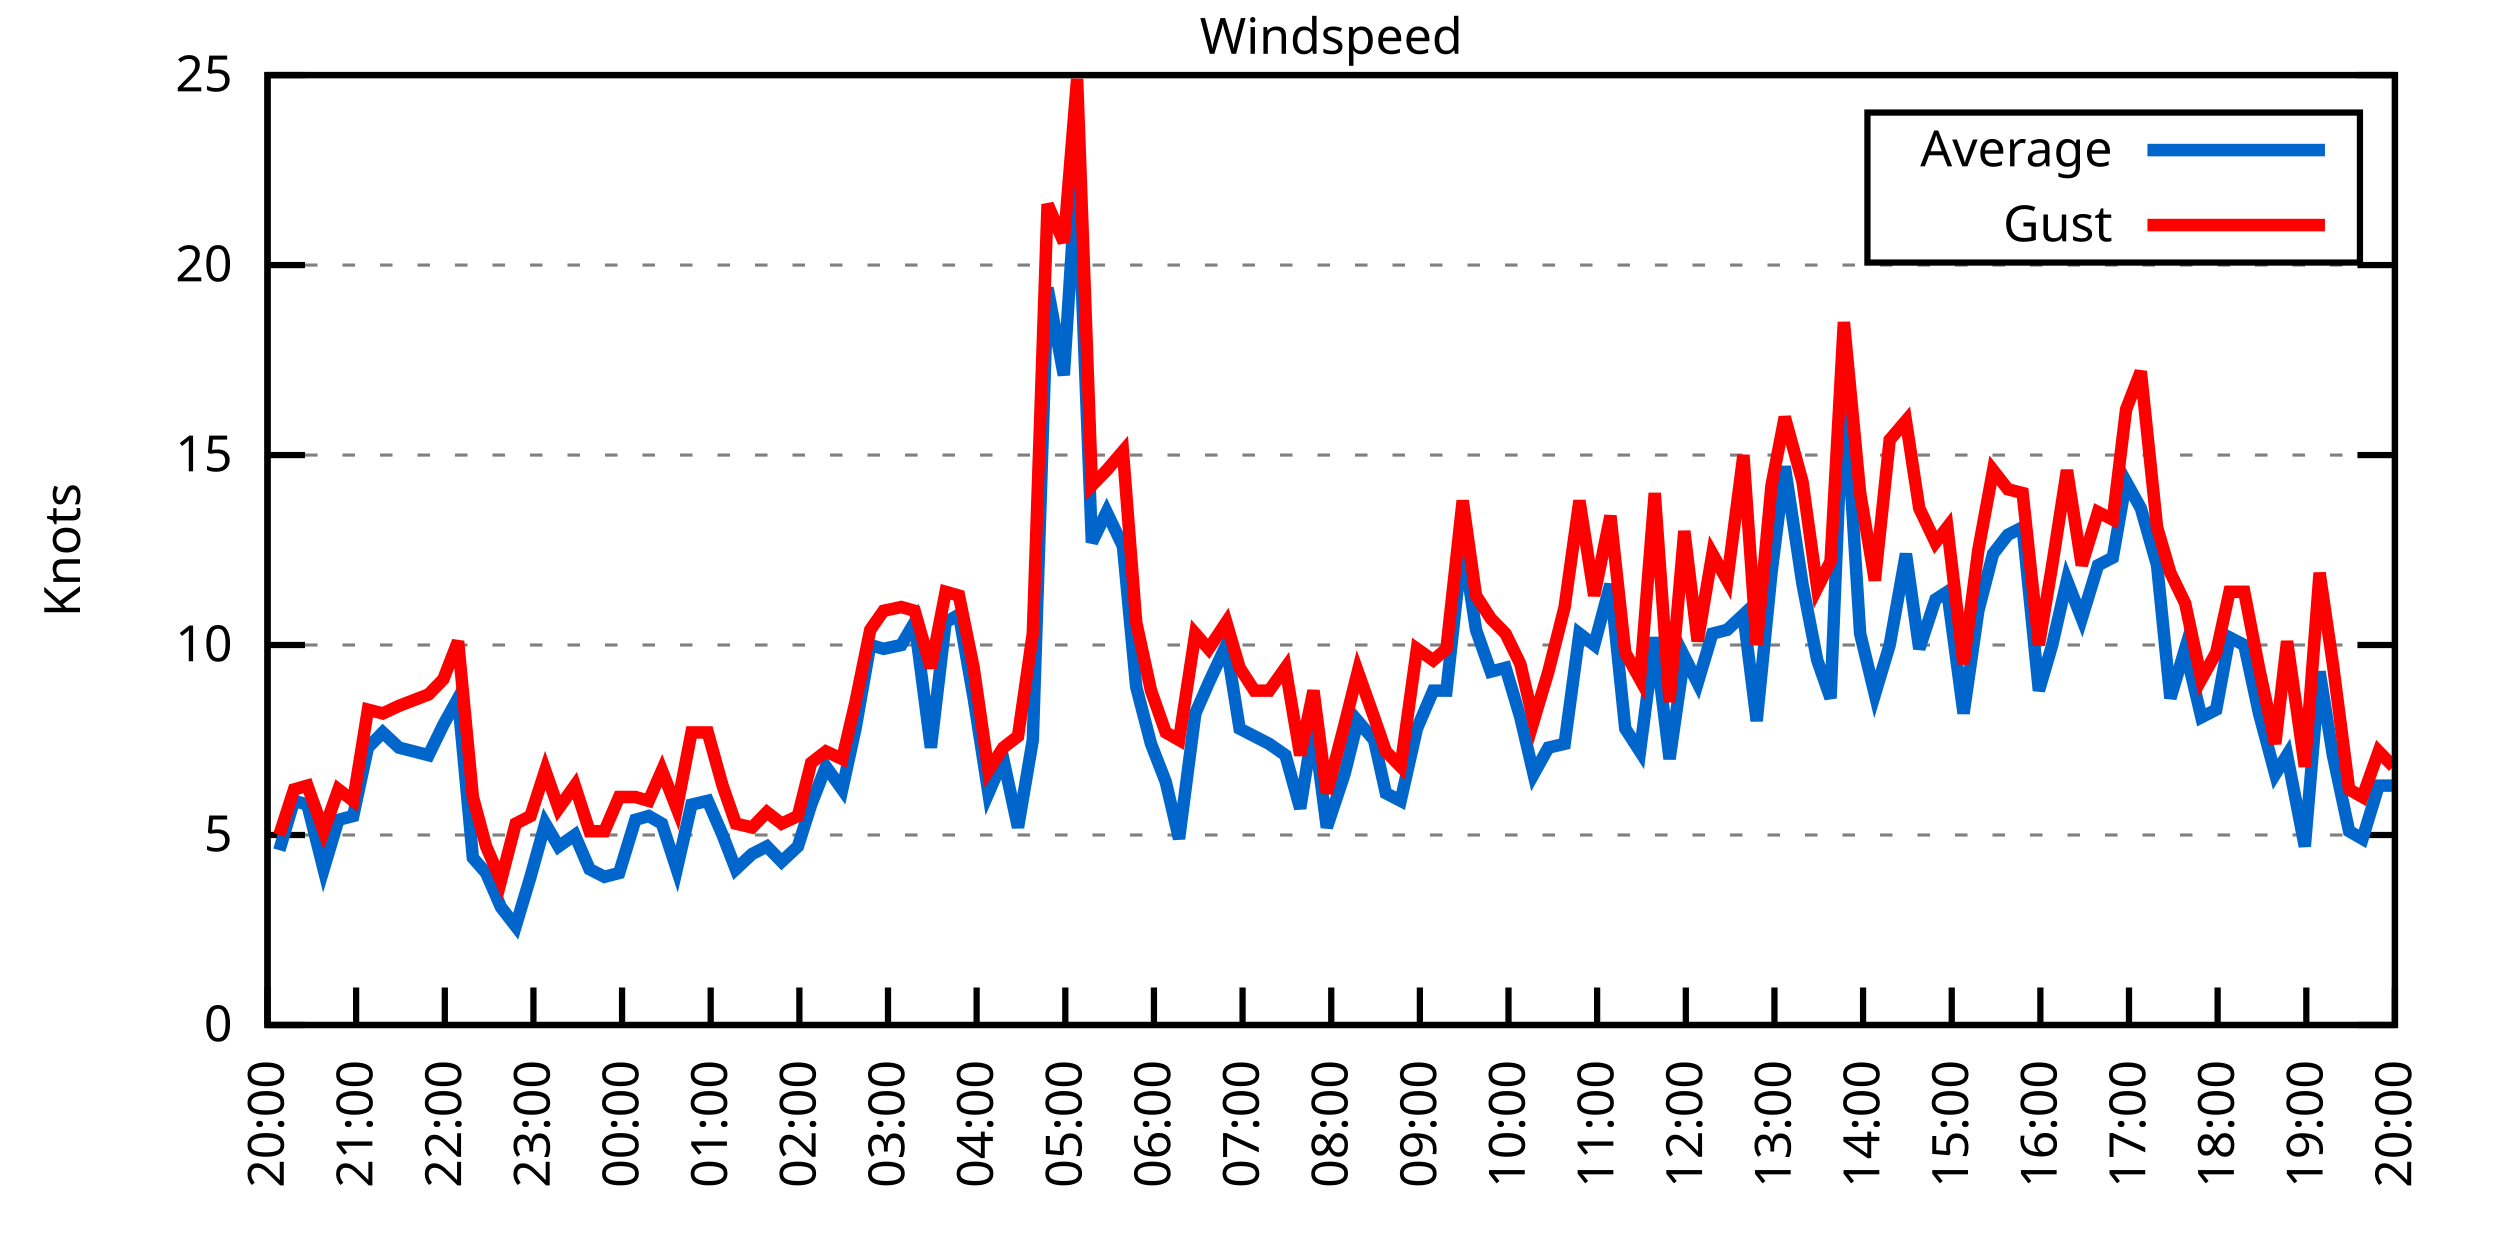
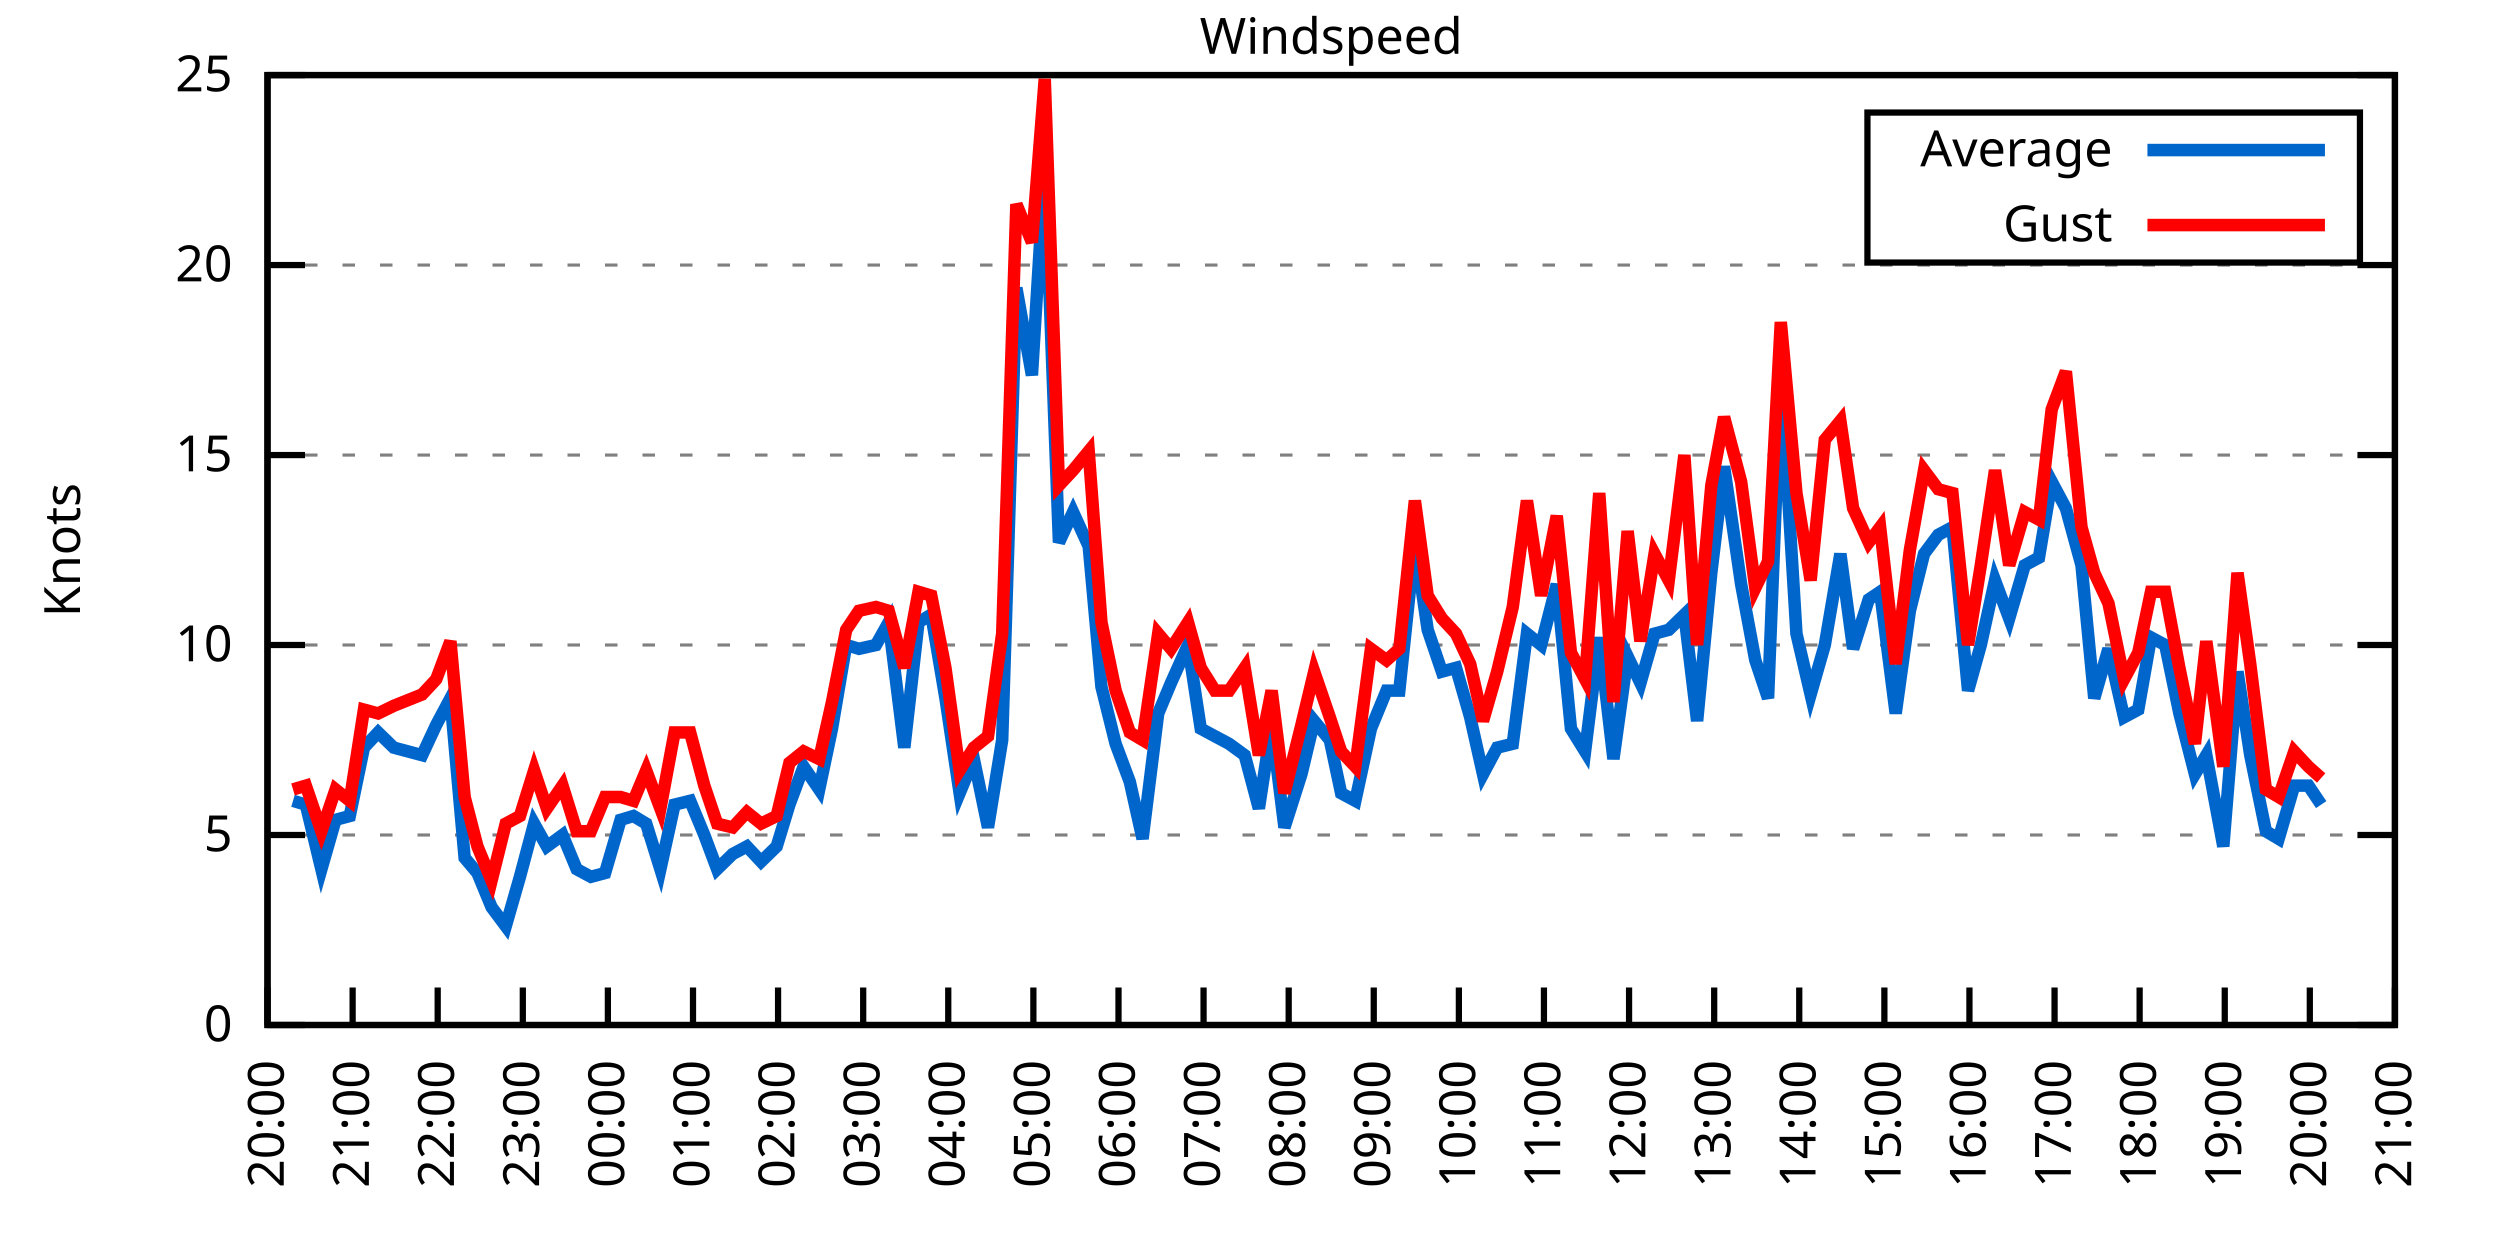
<svg xmlns="http://www.w3.org/2000/svg" xmlns:xlink="http://www.w3.org/1999/xlink" width="400" height="200" viewBox="0 0 400 200">
  <g id="gnuplot_canvas">
    <rect x="0" y="0" width="400" height="200" fill="none" />
    <defs>
      <circle id="gpDot" r="0.5" stroke-width="0.5" stroke="currentColor" />
      <path id="gpPt0" stroke-width="0.333" stroke="currentColor" d="M-1,0 h2 M0,-1 v2" />
      <path id="gpPt1" stroke-width="0.333" stroke="currentColor" d="M-1,-1 L1,1 M1,-1 L-1,1" />
      <path id="gpPt2" stroke-width="0.333" stroke="currentColor" d="M-1,0 L1,0 M0,-1 L0,1 M-1,-1 L1,1 M-1,1 L1,-1" />
      <rect id="gpPt3" stroke-width="0.333" stroke="currentColor" x="-1" y="-1" width="2" height="2" />
      <rect id="gpPt4" stroke-width="0.333" stroke="currentColor" fill="currentColor" x="-1" y="-1" width="2" height="2" />
      <circle id="gpPt5" stroke-width="0.333" stroke="currentColor" cx="0" cy="0" r="1" />
      <use xlink:href="#gpPt5" id="gpPt6" fill="currentColor" stroke="none" />
      <path id="gpPt7" stroke-width="0.333" stroke="currentColor" d="M0,-1.33 L-1.33,0.67 L1.33,0.67 z" />
      <use xlink:href="#gpPt7" id="gpPt8" fill="currentColor" stroke="none" />
      <use xlink:href="#gpPt7" id="gpPt9" stroke="currentColor" transform="rotate(180)" />
      <use xlink:href="#gpPt9" id="gpPt10" fill="currentColor" stroke="none" />
      <use xlink:href="#gpPt3" id="gpPt11" stroke="currentColor" transform="rotate(45)" />
      <use xlink:href="#gpPt11" id="gpPt12" fill="currentColor" stroke="none" />
      <path id="gpPt13" stroke-width="0.333" stroke="currentColor" d="M0,1.330 L1.265,0.411 L0.782,-1.067 L-0.782,-1.076 L-1.265,0.411 z" />
      <use xlink:href="#gpPt13" id="gpPt14" fill="currentColor" stroke="none" />
      <filter id="textbox" filterUnits="objectBoundingBox" x="0" y="0" height="1" width="1">
        <feFlood flood-color="white" flood-opacity="1" result="bgnd" />
        <feComposite in="SourceGraphic" in2="bgnd" operator="atop" />
      </filter>
      <filter id="greybox" filterUnits="objectBoundingBox" x="0" y="0" height="1" width="1">
        <feFlood flood-color="lightgrey" flood-opacity="1" result="grey" />
        <feComposite in="SourceGraphic" in2="grey" operator="atop" />
      </filter>
    </defs>
    <g fill="none" color="white" stroke="currentColor" stroke-width="1.00" stroke-linecap="butt" stroke-linejoin="miter">
</g>
    <g fill="none" color="black" stroke="currentColor" stroke-width="1.00" stroke-linecap="butt" stroke-linejoin="miter">
      <g stroke="none" shape-rendering="crispEdges">
        <polygon fill="rgb(255, 255, 255)" points="42.80,164.00 383.18,164.00 383.18,12.02 42.80,12.02 " />
      </g>
    </g>
    <g fill="none" color="black" stroke="currentColor" stroke-width="1.00" stroke-linecap="butt" stroke-linejoin="miter">
</g>
    <g fill="none" color="black" stroke="black" stroke-width="0.50" stroke-linecap="butt" stroke-linejoin="miter">
</g>
    <g fill="none" color="gray" stroke="currentColor" stroke-width="0.50" stroke-linecap="butt" stroke-linejoin="miter">
      <path stroke="gray" stroke-dasharray="2,4" class="gridline" d="M42.80,164.00 L383.19,164.00  " />
    </g>
    <g fill="none" color="gray" stroke="gray" stroke-width="1.00" stroke-linecap="butt" stroke-linejoin="miter">
</g>
    <g fill="none" color="black" stroke="currentColor" stroke-width="1.00" stroke-linecap="butt" stroke-linejoin="miter">
      <path stroke="black" d="M42.80,164.00 L48.80,164.00 M383.19,164.00 L377.19,164.00  " />
      <g transform="translate(37.20,166.60)" stroke="none" fill="black" font-family="Sans" font-size="8.00" text-anchor="end">
        <text>
          <tspan font-family="Sans"> 0</tspan>
        </text>
      </g>
    </g>
    <g fill="none" color="black" stroke="currentColor" stroke-width="1.00" stroke-linecap="butt" stroke-linejoin="miter">
</g>
    <g fill="none" color="black" stroke="black" stroke-width="0.50" stroke-linecap="butt" stroke-linejoin="miter">
</g>
    <g fill="none" color="gray" stroke="currentColor" stroke-width="0.50" stroke-linecap="butt" stroke-linejoin="miter">
      <path stroke="gray" stroke-dasharray="2,4" class="gridline" d="M42.80,133.60 L383.19,133.60  " />
    </g>
    <g fill="none" color="gray" stroke="gray" stroke-width="1.00" stroke-linecap="butt" stroke-linejoin="miter">
</g>
    <g fill="none" color="black" stroke="currentColor" stroke-width="1.00" stroke-linecap="butt" stroke-linejoin="miter">
      <path stroke="black" d="M42.80,133.60 L48.80,133.60 M383.19,133.60 L377.19,133.60  " />
      <g transform="translate(37.20,136.20)" stroke="none" fill="black" font-family="Sans" font-size="8.00" text-anchor="end">
        <text>
          <tspan font-family="Sans"> 5</tspan>
        </text>
      </g>
    </g>
    <g fill="none" color="black" stroke="currentColor" stroke-width="1.00" stroke-linecap="butt" stroke-linejoin="miter">
</g>
    <g fill="none" color="black" stroke="black" stroke-width="0.50" stroke-linecap="butt" stroke-linejoin="miter">
</g>
    <g fill="none" color="gray" stroke="currentColor" stroke-width="0.50" stroke-linecap="butt" stroke-linejoin="miter">
      <path stroke="gray" stroke-dasharray="2,4" class="gridline" d="M42.80,103.20 L383.19,103.20  " />
    </g>
    <g fill="none" color="gray" stroke="gray" stroke-width="1.00" stroke-linecap="butt" stroke-linejoin="miter">
</g>
    <g fill="none" color="black" stroke="currentColor" stroke-width="1.00" stroke-linecap="butt" stroke-linejoin="miter">
      <path stroke="black" d="M42.80,103.20 L48.80,103.20 M383.19,103.20 L377.19,103.20  " />
      <g transform="translate(37.20,105.80)" stroke="none" fill="black" font-family="Sans" font-size="8.00" text-anchor="end">
        <text>
          <tspan font-family="Sans"> 10</tspan>
        </text>
      </g>
    </g>
    <g fill="none" color="black" stroke="currentColor" stroke-width="1.00" stroke-linecap="butt" stroke-linejoin="miter">
</g>
    <g fill="none" color="black" stroke="black" stroke-width="0.50" stroke-linecap="butt" stroke-linejoin="miter">
</g>
    <g fill="none" color="gray" stroke="currentColor" stroke-width="0.50" stroke-linecap="butt" stroke-linejoin="miter">
      <path stroke="gray" stroke-dasharray="2,4" class="gridline" d="M42.80,72.81 L383.19,72.81  " />
    </g>
    <g fill="none" color="gray" stroke="gray" stroke-width="1.00" stroke-linecap="butt" stroke-linejoin="miter">
</g>
    <g fill="none" color="black" stroke="currentColor" stroke-width="1.00" stroke-linecap="butt" stroke-linejoin="miter">
      <path stroke="black" d="M42.80,72.81 L48.80,72.81 M383.19,72.81 L377.19,72.81  " />
      <g transform="translate(37.20,75.41)" stroke="none" fill="black" font-family="Sans" font-size="8.00" text-anchor="end">
        <text>
          <tspan font-family="Sans"> 15</tspan>
        </text>
      </g>
    </g>
    <g fill="none" color="black" stroke="currentColor" stroke-width="1.00" stroke-linecap="butt" stroke-linejoin="miter">
</g>
    <g fill="none" color="black" stroke="black" stroke-width="0.50" stroke-linecap="butt" stroke-linejoin="miter">
</g>
    <g fill="none" color="gray" stroke="currentColor" stroke-width="0.50" stroke-linecap="butt" stroke-linejoin="miter">
      <path stroke="gray" stroke-dasharray="2,4" class="gridline" d="M42.80,42.41 L383.19,42.41  " />
    </g>
    <g fill="none" color="gray" stroke="gray" stroke-width="1.00" stroke-linecap="butt" stroke-linejoin="miter">
</g>
    <g fill="none" color="black" stroke="currentColor" stroke-width="1.00" stroke-linecap="butt" stroke-linejoin="miter">
      <path stroke="black" d="M42.80,42.41 L48.80,42.41 M383.19,42.41 L377.19,42.41  " />
      <g transform="translate(37.20,45.01)" stroke="none" fill="black" font-family="Sans" font-size="8.00" text-anchor="end">
        <text>
          <tspan font-family="Sans"> 20</tspan>
        </text>
      </g>
    </g>
    <g fill="none" color="black" stroke="currentColor" stroke-width="1.00" stroke-linecap="butt" stroke-linejoin="miter">
</g>
    <g fill="none" color="black" stroke="black" stroke-width="0.50" stroke-linecap="butt" stroke-linejoin="miter">
</g>
    <g fill="none" color="gray" stroke="currentColor" stroke-width="0.50" stroke-linecap="butt" stroke-linejoin="miter">
      <path stroke="gray" stroke-dasharray="2,4" class="gridline" d="M42.80,12.01 L383.19,12.01  " />
    </g>
    <g fill="none" color="gray" stroke="gray" stroke-width="1.00" stroke-linecap="butt" stroke-linejoin="miter">
</g>
    <g fill="none" color="black" stroke="currentColor" stroke-width="1.00" stroke-linecap="butt" stroke-linejoin="miter">
      <path stroke="black" d="M42.80,12.01 L48.80,12.01 M383.19,12.01 L377.19,12.01  " />
      <g transform="translate(37.20,14.61)" stroke="none" fill="black" font-family="Sans" font-size="8.00" text-anchor="end">
        <text>
          <tspan font-family="Sans"> 25</tspan>
        </text>
      </g>
    </g>
    <g fill="none" color="black" stroke="currentColor" stroke-width="1.00" stroke-linecap="butt" stroke-linejoin="miter">
      <path stroke="black" d="M42.80,164.00 L42.80,158.00  " />
      <g transform="translate(45.40,169.60) rotate(270.00)" stroke="none" fill="black" font-family="Sans" font-size="8.00" text-anchor="end">
        <text>
          <tspan font-family="Sans">20:00</tspan>
        </text>
      </g>
    </g>
    <g fill="none" color="black" stroke="currentColor" stroke-width="1.00" stroke-linecap="butt" stroke-linejoin="miter">
-       <path stroke="black" d="M56.98,164.00 L56.98,158.00  " />
-       <g transform="translate(59.58,169.60) rotate(270.00)" stroke="none" fill="black" font-family="Sans" font-size="8.00" text-anchor="end">
+       <path stroke="black" d="M56.42,164.00 L56.42,158.00  " />
+       <g transform="translate(59.02,169.60) rotate(270.00)" stroke="none" fill="black" font-family="Sans" font-size="8.00" text-anchor="end">
        <text>
          <tspan font-family="Sans">21:00</tspan>
        </text>
      </g>
    </g>
    <g fill="none" color="black" stroke="currentColor" stroke-width="1.00" stroke-linecap="butt" stroke-linejoin="miter">
-       <path stroke="black" d="M71.17,164.00 L71.17,158.00  " />
-       <g transform="translate(73.77,169.60) rotate(270.00)" stroke="none" fill="black" font-family="Sans" font-size="8.00" text-anchor="end">
+       <path stroke="black" d="M70.03,164.00 L70.03,158.00  " />
+       <g transform="translate(72.63,169.60) rotate(270.00)" stroke="none" fill="black" font-family="Sans" font-size="8.00" text-anchor="end">
        <text>
          <tspan font-family="Sans">22:00</tspan>
        </text>
      </g>
    </g>
    <g fill="none" color="black" stroke="currentColor" stroke-width="1.00" stroke-linecap="butt" stroke-linejoin="miter">
-       <path stroke="black" d="M85.35,164.00 L85.35,158.00  " />
-       <g transform="translate(87.95,169.60) rotate(270.00)" stroke="none" fill="black" font-family="Sans" font-size="8.00" text-anchor="end">
+       <path stroke="black" d="M83.65,164.00 L83.65,158.00  " />
+       <g transform="translate(86.25,169.60) rotate(270.00)" stroke="none" fill="black" font-family="Sans" font-size="8.00" text-anchor="end">
        <text>
          <tspan font-family="Sans">23:00</tspan>
        </text>
      </g>
    </g>
    <g fill="none" color="black" stroke="currentColor" stroke-width="1.00" stroke-linecap="butt" stroke-linejoin="miter">
-       <path stroke="black" d="M99.53,164.00 L99.53,158.00  " />
-       <g transform="translate(102.13,169.60) rotate(270.00)" stroke="none" fill="black" font-family="Sans" font-size="8.00" text-anchor="end">
+       <path stroke="black" d="M97.26,164.00 L97.26,158.00  " />
+       <g transform="translate(99.86,169.60) rotate(270.00)" stroke="none" fill="black" font-family="Sans" font-size="8.00" text-anchor="end">
        <text>
          <tspan font-family="Sans">00:00</tspan>
        </text>
      </g>
    </g>
    <g fill="none" color="black" stroke="currentColor" stroke-width="1.00" stroke-linecap="butt" stroke-linejoin="miter">
-       <path stroke="black" d="M113.71,164.00 L113.71,158.00  " />
-       <g transform="translate(116.31,169.60) rotate(270.00)" stroke="none" fill="black" font-family="Sans" font-size="8.00" text-anchor="end">
+       <path stroke="black" d="M110.88,164.00 L110.88,158.00  " />
+       <g transform="translate(113.48,169.60) rotate(270.00)" stroke="none" fill="black" font-family="Sans" font-size="8.00" text-anchor="end">
        <text>
          <tspan font-family="Sans">01:00</tspan>
        </text>
      </g>
    </g>
    <g fill="none" color="black" stroke="currentColor" stroke-width="1.00" stroke-linecap="butt" stroke-linejoin="miter">
-       <path stroke="black" d="M127.90,164.00 L127.90,158.00  " />
-       <g transform="translate(130.50,169.60) rotate(270.00)" stroke="none" fill="black" font-family="Sans" font-size="8.00" text-anchor="end">
+       <path stroke="black" d="M124.49,164.00 L124.49,158.00  " />
+       <g transform="translate(127.09,169.60) rotate(270.00)" stroke="none" fill="black" font-family="Sans" font-size="8.00" text-anchor="end">
        <text>
          <tspan font-family="Sans">02:00</tspan>
        </text>
      </g>
    </g>
    <g fill="none" color="black" stroke="currentColor" stroke-width="1.00" stroke-linecap="butt" stroke-linejoin="miter">
-       <path stroke="black" d="M142.08,164.00 L142.08,158.00  " />
-       <g transform="translate(144.68,169.60) rotate(270.00)" stroke="none" fill="black" font-family="Sans" font-size="8.00" text-anchor="end">
+       <path stroke="black" d="M138.11,164.00 L138.11,158.00  " />
+       <g transform="translate(140.71,169.60) rotate(270.00)" stroke="none" fill="black" font-family="Sans" font-size="8.00" text-anchor="end">
        <text>
          <tspan font-family="Sans">03:00</tspan>
        </text>
      </g>
    </g>
    <g fill="none" color="black" stroke="currentColor" stroke-width="1.00" stroke-linecap="butt" stroke-linejoin="miter">
-       <path stroke="black" d="M156.26,164.00 L156.26,158.00  " />
-       <g transform="translate(158.86,169.60) rotate(270.00)" stroke="none" fill="black" font-family="Sans" font-size="8.00" text-anchor="end">
+       <path stroke="black" d="M151.72,164.00 L151.72,158.00  " />
+       <g transform="translate(154.32,169.60) rotate(270.00)" stroke="none" fill="black" font-family="Sans" font-size="8.00" text-anchor="end">
        <text>
          <tspan font-family="Sans">04:00</tspan>
        </text>
      </g>
    </g>
    <g fill="none" color="black" stroke="currentColor" stroke-width="1.00" stroke-linecap="butt" stroke-linejoin="miter">
-       <path stroke="black" d="M170.45,164.00 L170.45,158.00  " />
-       <g transform="translate(173.05,169.60) rotate(270.00)" stroke="none" fill="black" font-family="Sans" font-size="8.00" text-anchor="end">
+       <path stroke="black" d="M165.34,164.00 L165.34,158.00  " />
+       <g transform="translate(167.94,169.60) rotate(270.00)" stroke="none" fill="black" font-family="Sans" font-size="8.00" text-anchor="end">
        <text>
          <tspan font-family="Sans">05:00</tspan>
        </text>
      </g>
    </g>
    <g fill="none" color="black" stroke="currentColor" stroke-width="1.00" stroke-linecap="butt" stroke-linejoin="miter">
-       <path stroke="black" d="M184.63,164.00 L184.63,158.00  " />
-       <g transform="translate(187.23,169.60) rotate(270.00)" stroke="none" fill="black" font-family="Sans" font-size="8.00" text-anchor="end">
+       <path stroke="black" d="M178.96,164.00 L178.96,158.00  " />
+       <g transform="translate(181.56,169.60) rotate(270.00)" stroke="none" fill="black" font-family="Sans" font-size="8.00" text-anchor="end">
        <text>
          <tspan font-family="Sans">06:00</tspan>
        </text>
      </g>
    </g>
    <g fill="none" color="black" stroke="currentColor" stroke-width="1.00" stroke-linecap="butt" stroke-linejoin="miter">
-       <path stroke="black" d="M198.81,164.00 L198.81,158.00  " />
-       <g transform="translate(201.41,169.60) rotate(270.00)" stroke="none" fill="black" font-family="Sans" font-size="8.00" text-anchor="end">
+       <path stroke="black" d="M192.57,164.00 L192.57,158.00  " />
+       <g transform="translate(195.17,169.60) rotate(270.00)" stroke="none" fill="black" font-family="Sans" font-size="8.00" text-anchor="end">
        <text>
          <tspan font-family="Sans">07:00</tspan>
        </text>
      </g>
    </g>
    <g fill="none" color="black" stroke="currentColor" stroke-width="1.00" stroke-linecap="butt" stroke-linejoin="miter">
-       <path stroke="black" d="M213.00,164.00 L213.00,158.00  " />
-       <g transform="translate(215.60,169.60) rotate(270.00)" stroke="none" fill="black" font-family="Sans" font-size="8.00" text-anchor="end">
+       <path stroke="black" d="M206.19,164.00 L206.19,158.00  " />
+       <g transform="translate(208.79,169.60) rotate(270.00)" stroke="none" fill="black" font-family="Sans" font-size="8.00" text-anchor="end">
        <text>
          <tspan font-family="Sans">08:00</tspan>
        </text>
      </g>
    </g>
    <g fill="none" color="black" stroke="currentColor" stroke-width="1.00" stroke-linecap="butt" stroke-linejoin="miter">
-       <path stroke="black" d="M227.18,164.00 L227.18,158.00  " />
-       <g transform="translate(229.78,169.60) rotate(270.00)" stroke="none" fill="black" font-family="Sans" font-size="8.00" text-anchor="end">
+       <path stroke="black" d="M219.80,164.00 L219.80,158.00  " />
+       <g transform="translate(222.40,169.60) rotate(270.00)" stroke="none" fill="black" font-family="Sans" font-size="8.00" text-anchor="end">
        <text>
          <tspan font-family="Sans">09:00</tspan>
        </text>
      </g>
    </g>
    <g fill="none" color="black" stroke="currentColor" stroke-width="1.00" stroke-linecap="butt" stroke-linejoin="miter">
-       <path stroke="black" d="M241.36,164.00 L241.36,158.00  " />
-       <g transform="translate(243.96,169.60) rotate(270.00)" stroke="none" fill="black" font-family="Sans" font-size="8.00" text-anchor="end">
+       <path stroke="black" d="M233.42,164.00 L233.42,158.00  " />
+       <g transform="translate(236.02,169.60) rotate(270.00)" stroke="none" fill="black" font-family="Sans" font-size="8.00" text-anchor="end">
        <text>
          <tspan font-family="Sans">10:00</tspan>
        </text>
      </g>
    </g>
    <g fill="none" color="black" stroke="currentColor" stroke-width="1.00" stroke-linecap="butt" stroke-linejoin="miter">
-       <path stroke="black" d="M255.54,164.00 L255.54,158.00  " />
-       <g transform="translate(258.14,169.60) rotate(270.00)" stroke="none" fill="black" font-family="Sans" font-size="8.00" text-anchor="end">
+       <path stroke="black" d="M247.03,164.00 L247.03,158.00  " />
+       <g transform="translate(249.63,169.60) rotate(270.00)" stroke="none" fill="black" font-family="Sans" font-size="8.00" text-anchor="end">
        <text>
          <tspan font-family="Sans">11:00</tspan>
        </text>
      </g>
    </g>
    <g fill="none" color="black" stroke="currentColor" stroke-width="1.00" stroke-linecap="butt" stroke-linejoin="miter">
-       <path stroke="black" d="M269.73,164.00 L269.73,158.00  " />
-       <g transform="translate(272.33,169.60) rotate(270.00)" stroke="none" fill="black" font-family="Sans" font-size="8.00" text-anchor="end">
+       <path stroke="black" d="M260.65,164.00 L260.65,158.00  " />
+       <g transform="translate(263.25,169.60) rotate(270.00)" stroke="none" fill="black" font-family="Sans" font-size="8.00" text-anchor="end">
        <text>
          <tspan font-family="Sans">12:00</tspan>
        </text>
      </g>
    </g>
    <g fill="none" color="black" stroke="currentColor" stroke-width="1.00" stroke-linecap="butt" stroke-linejoin="miter">
-       <path stroke="black" d="M283.91,164.00 L283.91,158.00  " />
-       <g transform="translate(286.51,169.60) rotate(270.00)" stroke="none" fill="black" font-family="Sans" font-size="8.00" text-anchor="end">
+       <path stroke="black" d="M274.27,164.00 L274.27,158.00  " />
+       <g transform="translate(276.87,169.60) rotate(270.00)" stroke="none" fill="black" font-family="Sans" font-size="8.00" text-anchor="end">
        <text>
          <tspan font-family="Sans">13:00</tspan>
        </text>
      </g>
    </g>
    <g fill="none" color="black" stroke="currentColor" stroke-width="1.00" stroke-linecap="butt" stroke-linejoin="miter">
-       <path stroke="black" d="M298.09,164.00 L298.09,158.00  " />
-       <g transform="translate(300.69,169.60) rotate(270.00)" stroke="none" fill="black" font-family="Sans" font-size="8.00" text-anchor="end">
+       <path stroke="black" d="M287.88,164.00 L287.88,158.00  " />
+       <g transform="translate(290.48,169.60) rotate(270.00)" stroke="none" fill="black" font-family="Sans" font-size="8.00" text-anchor="end">
        <text>
          <tspan font-family="Sans">14:00</tspan>
        </text>
      </g>
    </g>
    <g fill="none" color="black" stroke="currentColor" stroke-width="1.00" stroke-linecap="butt" stroke-linejoin="miter">
-       <path stroke="black" d="M312.28,164.00 L312.28,158.00  " />
-       <g transform="translate(314.88,169.60) rotate(270.00)" stroke="none" fill="black" font-family="Sans" font-size="8.00" text-anchor="end">
+       <path stroke="black" d="M301.50,164.00 L301.50,158.00  " />
+       <g transform="translate(304.10,169.60) rotate(270.00)" stroke="none" fill="black" font-family="Sans" font-size="8.00" text-anchor="end">
        <text>
          <tspan font-family="Sans">15:00</tspan>
        </text>
      </g>
    </g>
    <g fill="none" color="black" stroke="currentColor" stroke-width="1.00" stroke-linecap="butt" stroke-linejoin="miter">
-       <path stroke="black" d="M326.46,164.00 L326.46,158.00  " />
-       <g transform="translate(329.06,169.60) rotate(270.00)" stroke="none" fill="black" font-family="Sans" font-size="8.00" text-anchor="end">
+       <path stroke="black" d="M315.11,164.00 L315.11,158.00  " />
+       <g transform="translate(317.71,169.60) rotate(270.00)" stroke="none" fill="black" font-family="Sans" font-size="8.00" text-anchor="end">
        <text>
          <tspan font-family="Sans">16:00</tspan>
        </text>
      </g>
    </g>
    <g fill="none" color="black" stroke="currentColor" stroke-width="1.00" stroke-linecap="butt" stroke-linejoin="miter">
-       <path stroke="black" d="M340.64,164.00 L340.64,158.00  " />
-       <g transform="translate(343.24,169.60) rotate(270.00)" stroke="none" fill="black" font-family="Sans" font-size="8.00" text-anchor="end">
+       <path stroke="black" d="M328.73,164.00 L328.73,158.00  " />
+       <g transform="translate(331.33,169.60) rotate(270.00)" stroke="none" fill="black" font-family="Sans" font-size="8.00" text-anchor="end">
        <text>
          <tspan font-family="Sans">17:00</tspan>
        </text>
      </g>
    </g>
    <g fill="none" color="black" stroke="currentColor" stroke-width="1.00" stroke-linecap="butt" stroke-linejoin="miter">
-       <path stroke="black" d="M354.82,164.00 L354.82,158.00  " />
-       <g transform="translate(357.42,169.60) rotate(270.00)" stroke="none" fill="black" font-family="Sans" font-size="8.00" text-anchor="end">
+       <path stroke="black" d="M342.34,164.00 L342.34,158.00  " />
+       <g transform="translate(344.94,169.60) rotate(270.00)" stroke="none" fill="black" font-family="Sans" font-size="8.00" text-anchor="end">
        <text>
          <tspan font-family="Sans">18:00</tspan>
        </text>
      </g>
    </g>
    <g fill="none" color="black" stroke="currentColor" stroke-width="1.00" stroke-linecap="butt" stroke-linejoin="miter">
-       <path stroke="black" d="M369.01,164.00 L369.01,158.00  " />
-       <g transform="translate(371.61,169.60) rotate(270.00)" stroke="none" fill="black" font-family="Sans" font-size="8.00" text-anchor="end">
+       <path stroke="black" d="M355.96,164.00 L355.96,158.00  " />
+       <g transform="translate(358.56,169.60) rotate(270.00)" stroke="none" fill="black" font-family="Sans" font-size="8.00" text-anchor="end">
        <text>
          <tspan font-family="Sans">19:00</tspan>
+         </text>
+       </g>
+     </g>
+     <g fill="none" color="black" stroke="currentColor" stroke-width="1.00" stroke-linecap="butt" stroke-linejoin="miter">
+       <path stroke="black" d="M369.57,164.00 L369.57,158.00  " />
+       <g transform="translate(372.17,169.60) rotate(270.00)" stroke="none" fill="black" font-family="Sans" font-size="8.00" text-anchor="end">
+         <text>
+           <tspan font-family="Sans">20:00</tspan>
        </text>
      </g>
    </g>
    <g fill="none" color="black" stroke="currentColor" stroke-width="1.00" stroke-linecap="butt" stroke-linejoin="miter">
      <path stroke="black" d="M383.19,164.00 L383.19,158.00  " />
      <g transform="translate(385.79,169.60) rotate(270.00)" stroke="none" fill="black" font-family="Sans" font-size="8.00" text-anchor="end">
        <text>
-           <tspan font-family="Sans">20:00</tspan>
+           <tspan font-family="Sans">21:00</tspan>
        </text>
      </g>
    </g>
    <g fill="none" color="black" stroke="currentColor" stroke-width="1.00" stroke-linecap="butt" stroke-linejoin="miter">
</g>
    <g fill="none" color="black" stroke="currentColor" stroke-width="1.00" stroke-linecap="butt" stroke-linejoin="miter">
      <path stroke="black" d="M42.80,12.01 L42.80,164.00 L383.19,164.00 L383.19,12.01 L42.80,12.01 Z  " />
    </g>
    <g fill="none" color="black" stroke="currentColor" stroke-width="1.00" stroke-linecap="butt" stroke-linejoin="miter">
</g>
    <g fill="none" color="black" stroke="currentColor" stroke-width="1.00" stroke-linecap="butt" stroke-linejoin="miter">
      <path stroke="black" d="M298.79,42.01 L298.79,18.01 L377.59,18.01 L377.59,42.01 L298.79,42.01 Z  " />
    </g>
    <g id="Windspeed_plot_1">
      <g fill="none" color="white" stroke="black" stroke-width="2.00" stroke-linecap="butt" stroke-linejoin="miter">
</g>
      <g fill="none" color="black" stroke="currentColor" stroke-width="2.00" stroke-linecap="butt" stroke-linejoin="miter">
        <g transform="translate(337.99,26.61)" stroke="none" fill="black" font-family="Sans" font-size="8.00" text-anchor="end">
          <text>
            <tspan font-family="Sans">Average</tspan>
          </text>
        </g>
      </g>
      <g fill="none" color="black" stroke="currentColor" stroke-width="2.00" stroke-linecap="butt" stroke-linejoin="miter">
-         <path stroke="rgb(  0, 102, 204)" d="M343.59,24.01 L371.99,24.01 M44.69,136.03 L47.05,128.13 L49.18,128.74 L51.78,139.07 L54.15,131.17 L56.51,130.56   L58.87,119.62 L61.24,117.19 L63.84,119.62 L68.57,120.83 L70.93,115.97 L73.29,111.72 L75.66,137.25 L77.78,139.68   L80.15,145.15 L82.51,148.19 L84.88,140.29 L87.24,131.78 L89.37,135.43 L91.97,133.60 L94.33,139.07 L96.70,140.29   L99.06,139.68 L101.66,131.17 L103.79,130.56 L105.91,131.78 L108.28,139.07 L110.64,128.74 L113.24,128.13 L115.61,133.60   L117.73,139.07 L120.33,136.64 L122.70,135.43 L125.06,137.86 L127.66,135.43 L129.79,128.74 L132.15,122.66 L134.75,126.31   L136.88,116.58 L139.24,103.20 L141.37,103.81 L144.21,103.20 L146.34,99.56 L148.94,119.62 L151.30,99.56 L153.43,98.34   L155.79,111.72 L158.15,126.91 L160.52,121.44 L162.88,132.39 L165.25,118.40 L167.61,46.06 L170.21,60.04 L172.34,26.60   L174.70,86.79 L177.06,81.93 L179.67,87.40 L181.79,109.89 L184.16,119.01 L186.52,125.09 L188.65,134.21 L191.25,114.15   L193.38,109.28 L196.21,103.20 L198.34,116.58 L200.70,117.80 L203.07,119.01 L205.67,120.83 L208.03,129.35 L210.16,115.97   L212.29,132.39 L215.12,123.87 L217.25,115.36 L219.85,118.40 L221.74,126.91 L224.10,128.13 L226.71,116.58 L229.31,110.50   L231.43,110.50 L234.03,86.79 L236.16,100.77 L238.52,107.46 L240.89,106.85 L243.25,114.76 L245.38,123.87 L247.74,119.62   L250.34,119.01 L252.71,101.38 L255.07,103.20 L257.67,93.48 L260.04,116.58 L262.40,120.23 L264.76,101.99 L267.13,121.44   L269.49,105.03 L271.62,109.28 L273.98,101.38 L276.35,100.77 L278.95,98.34 L281.07,115.36 L283.44,91.65 L285.56,74.63   L288.40,93.48 L290.76,105.64 L292.89,111.72 L295.02,60.04 L297.62,101.38 L299.98,111.11 L302.35,103.20 L304.95,88.61   L307.08,103.81 L309.68,95.91 L311.57,94.69 L314.17,114.15 L316.53,97.73 L318.89,88.61 L321.26,85.57 L323.62,84.36   L326.22,110.50 L328.35,103.20 L330.71,92.87 L333.08,98.95 L335.68,90.44 L338.04,89.22 L340.17,77.06 L342.53,81.32   L345.13,90.44 L347.26,111.72 L349.62,103.81 L352.22,114.76 L354.59,113.54 L356.72,101.99 L359.08,103.20 L361.44,114.15   L364.04,123.87 L365.93,120.83 L368.77,135.43 L371.13,107.46 L373.26,120.83 L375.86,132.99 L377.99,134.21 L380.59,125.70   L382.95,125.70  " />
+         <path stroke="rgb(  0, 102, 204)" d="M343.59,24.01 L371.99,24.01 M46.88,128.13 L48.93,128.74 L51.42,139.07 L53.69,131.17 L55.96,130.56 L58.23,119.62   L60.50,117.19 L63.00,119.62 L67.54,120.83 L69.80,115.97 L72.07,111.72 L74.34,137.25 L76.39,139.68 L78.65,145.15   L80.92,148.19 L83.19,140.29 L85.46,131.78 L87.50,135.43 L90.00,133.60 L92.27,139.07 L94.54,140.29 L96.81,139.68   L99.30,131.17 L101.35,130.56 L103.39,131.78 L105.66,139.07 L107.93,128.74 L110.42,128.13 L112.69,133.60 L114.74,139.07   L117.23,136.64 L119.50,135.43 L121.77,137.86 L124.27,135.43 L126.31,128.74 L128.58,122.66 L131.07,126.31 L133.12,116.58   L135.39,103.20 L137.43,103.81 L140.15,103.20 L142.19,99.56 L144.69,119.62 L146.96,99.56 L149.00,98.34 L151.27,111.72   L153.54,126.91 L155.81,121.44 L158.08,132.39 L160.35,118.40 L162.62,46.06 L165.11,60.04 L167.16,26.60 L169.43,86.79   L171.69,81.93 L174.19,87.40 L176.23,109.89 L178.50,119.01 L180.77,125.09 L182.81,134.21 L185.31,114.15 L187.35,109.28   L190.08,103.20 L192.12,116.58 L194.39,117.80 L196.66,119.01 L199.15,120.83 L201.42,129.35 L203.46,115.97 L205.51,132.39   L208.23,123.87 L210.27,115.36 L212.77,118.40 L214.58,126.91 L216.85,128.13 L219.35,116.58 L221.85,110.50 L223.89,110.50   L226.38,86.79 L228.43,100.77 L230.70,107.46 L232.96,106.85 L235.23,114.76 L237.28,123.87 L239.55,119.62 L242.04,119.01   L244.31,101.38 L246.58,103.20 L249.08,93.48 L251.35,116.58 L253.61,120.23 L255.88,101.99 L258.15,121.44 L260.42,105.03   L262.47,109.28 L264.73,101.38 L267.00,100.77 L269.50,98.34 L271.54,115.36 L273.81,91.65 L275.85,74.63 L278.58,93.48   L280.85,105.64 L282.89,111.72 L284.93,60.04 L287.43,101.38 L289.70,111.11 L291.97,103.20 L294.46,88.61 L296.50,103.81   L299.00,95.91 L300.82,94.69 L303.31,114.15 L305.58,97.73 L307.85,88.61 L310.12,85.57 L312.39,84.36 L314.89,110.50   L316.93,103.20 L319.20,92.87 L321.47,98.95 L323.96,90.44 L326.23,89.22 L328.27,77.06 L330.54,81.32 L333.04,90.44   L335.08,111.72 L337.35,103.81 L339.85,114.76 L342.12,113.54 L344.16,101.99 L346.43,103.20 L348.70,114.15 L351.19,123.87   L353.01,120.83 L355.73,135.43 L358.00,107.46 L360.04,120.83 L362.54,132.99 L364.58,134.21 L367.08,125.70 L369.35,125.70   L371.39,128.74  " />
      </g>
    </g>
    <g id="Windspeed_plot_2">
      <g fill="none" color="black" stroke="currentColor" stroke-width="2.00" stroke-linecap="butt" stroke-linejoin="miter">
        <g transform="translate(337.99,38.61)" stroke="none" fill="black" font-family="Sans" font-size="8.00" text-anchor="end">
          <text>
            <tspan font-family="Sans">Gust</tspan>
          </text>
        </g>
      </g>
      <g fill="none" color="black" stroke="currentColor" stroke-width="2.00" stroke-linecap="butt" stroke-linejoin="miter">
-         <path stroke="rgb(255,   0,   0)" d="M343.59,36.01 L371.99,36.01 M44.69,133.60 L47.05,126.31 L49.18,125.70 L51.78,132.99 L54.15,126.31 L56.51,128.13   L58.87,113.54 L61.24,114.15 L63.84,112.93 L68.57,111.11 L70.93,108.68 L73.29,102.60 L75.66,127.52 L77.78,135.43   L80.15,140.90 L82.51,131.78 L84.88,130.56 L87.24,123.27 L89.37,129.35 L91.97,125.70 L94.33,132.99 L96.70,132.99   L99.06,127.52 L101.66,127.52 L103.79,128.13 L105.91,123.27 L108.28,129.35 L110.64,117.19 L113.24,117.19 L115.61,125.70   L117.73,131.78 L120.33,132.39 L122.70,129.95 L125.06,131.78 L127.66,130.56 L129.79,122.05 L132.15,120.23 L134.75,121.44   L136.88,112.32 L139.24,100.77 L141.37,97.73 L144.21,97.12 L146.34,97.73 L148.94,106.85 L151.30,94.69 L153.43,95.30   L155.79,106.85 L158.15,123.27 L160.52,119.62 L162.88,117.80 L165.25,101.38 L167.61,32.68 L170.21,38.76 L172.34,12.62   L174.70,77.67 L177.06,75.24 L179.67,72.20 L181.79,99.56 L184.16,110.50 L186.52,117.19 L188.65,118.40 L191.25,101.38   L193.38,103.81 L196.21,99.56 L198.34,106.85 L200.70,110.50 L203.07,110.50 L205.67,106.85 L208.03,120.83 L210.16,110.50   L212.29,126.91 L215.12,115.97 L217.25,107.46 L219.85,114.76 L221.74,120.23 L224.10,122.66 L226.71,103.81 L229.31,105.64   L231.43,103.81 L234.03,80.10 L236.16,95.30 L238.52,98.95 L240.89,101.38 L243.25,106.24 L245.38,115.36 L247.74,107.46   L250.34,97.12 L252.71,80.10 L255.07,95.30 L257.67,82.53 L260.04,104.42 L262.40,108.68 L264.76,78.89 L267.13,112.32   L269.49,84.97 L271.62,102.60 L273.98,88.61 L276.35,92.87 L278.95,72.81 L281.07,103.20 L283.44,77.67 L285.56,66.73   L288.40,77.06 L290.76,94.08 L292.89,89.83 L295.02,51.53 L297.62,78.89 L299.98,92.87 L302.35,70.37 L304.95,67.33   L307.08,81.32 L309.68,86.79 L311.57,84.36 L314.17,106.24 L316.53,88.00 L318.89,75.24 L321.26,78.28 L323.62,78.89   L326.22,103.20 L328.35,90.44 L330.71,75.24 L333.08,90.44 L335.68,81.93 L338.04,83.14 L340.17,65.51 L342.53,59.43   L345.13,84.36 L347.26,91.65 L349.62,96.52 L352.22,108.68 L354.59,104.42 L356.72,94.69 L359.08,94.69 L361.44,106.85   L364.04,119.01 L365.93,102.60 L368.77,122.66 L371.13,91.65 L373.26,106.24 L375.86,126.31 L377.99,127.52 L380.59,120.23   L382.95,122.66  " />
+         <path stroke="rgb(255,   0,   0)" d="M343.59,36.01 L371.99,36.01 M46.88,126.31 L48.93,125.70 L51.42,132.99 L53.69,126.31 L55.96,128.13 L58.23,113.54   L60.50,114.15 L63.00,112.93 L67.54,111.11 L69.80,108.68 L72.07,102.60 L74.34,127.52 L76.39,135.43 L78.65,140.90   L80.92,131.78 L83.19,130.56 L85.46,123.27 L87.50,129.35 L90.00,125.70 L92.27,132.99 L94.54,132.99 L96.81,127.52   L99.30,127.52 L101.35,128.13 L103.39,123.27 L105.66,129.35 L107.93,117.19 L110.42,117.19 L112.69,125.70 L114.74,131.78   L117.23,132.39 L119.50,129.95 L121.77,131.78 L124.27,130.56 L126.31,122.05 L128.58,120.23 L131.07,121.44 L133.12,112.32   L135.39,100.77 L137.43,97.73 L140.15,97.12 L142.19,97.73 L144.69,106.85 L146.96,94.69 L149.00,95.30 L151.27,106.85   L153.54,123.27 L155.81,119.62 L158.08,117.80 L160.35,101.38 L162.62,32.68 L165.11,38.76 L167.16,12.62 L169.43,77.67   L171.69,75.24 L174.19,72.20 L176.23,99.56 L178.50,110.50 L180.77,117.19 L182.81,118.40 L185.31,101.38 L187.35,103.81   L190.08,99.56 L192.12,106.85 L194.39,110.50 L196.66,110.50 L199.15,106.85 L201.42,120.83 L203.46,110.50 L205.51,126.91   L208.23,115.97 L210.27,107.46 L212.77,114.76 L214.58,120.23 L216.85,122.66 L219.35,103.81 L221.85,105.64 L223.89,103.81   L226.38,80.10 L228.43,95.30 L230.70,98.95 L232.96,101.38 L235.23,106.24 L237.28,115.36 L239.55,107.46 L242.04,97.12   L244.31,80.10 L246.58,95.30 L249.08,82.53 L251.35,104.42 L253.61,108.68 L255.88,78.89 L258.15,112.32 L260.42,84.97   L262.47,102.60 L264.73,88.61 L267.00,92.87 L269.50,72.81 L271.54,103.20 L273.81,77.67 L275.85,66.73 L278.58,77.06   L280.85,94.08 L282.89,89.83 L284.93,51.53 L287.43,78.89 L289.70,92.87 L291.97,70.37 L294.46,67.33 L296.50,81.32   L299.00,86.79 L300.82,84.36 L303.31,106.24 L305.58,88.00 L307.85,75.24 L310.12,78.28 L312.39,78.89 L314.89,103.20   L316.93,90.44 L319.20,75.24 L321.47,90.44 L323.96,81.93 L326.23,83.14 L328.27,65.51 L330.54,59.43 L333.04,84.36   L335.08,91.65 L337.35,96.52 L339.85,108.68 L342.12,104.42 L344.16,94.69 L346.43,94.69 L348.70,106.85 L351.19,119.01   L353.01,102.60 L355.73,122.66 L358.00,91.65 L360.04,106.24 L362.54,126.31 L364.58,127.52 L367.08,120.23 L369.35,122.66   L371.39,124.48  " />
      </g>
    </g>
    <g fill="none" color="black" stroke="currentColor" stroke-width="2.00" stroke-linecap="butt" stroke-linejoin="miter">
</g>
    <g fill="none" color="black" stroke="black" stroke-width="1.00" stroke-linecap="butt" stroke-linejoin="miter">
</g>
    <g fill="none" color="black" stroke="currentColor" stroke-width="1.00" stroke-linecap="butt" stroke-linejoin="miter">
      <path stroke="black" d="M42.80,12.01 L42.80,164.00 L383.19,164.00 L383.19,12.01 L42.80,12.01 Z  " />
      <g transform="translate(12.80,88.01) rotate(270.00)" stroke="none" fill="black" font-family="Sans" font-size="8.00" text-anchor="middle">
        <text>
          <tspan font-family="Sans">Knots</tspan>
        </text>
      </g>
    </g>
    <g fill="none" color="black" stroke="currentColor" stroke-width="1.00" stroke-linecap="butt" stroke-linejoin="miter">
</g>
    <g fill="none" color="black" stroke="currentColor" stroke-width="1.00" stroke-linecap="butt" stroke-linejoin="miter">
      <g transform="translate(212.99,8.61)" stroke="none" fill="black" font-family="Sans" font-size="8.00" text-anchor="middle">
        <text>
          <tspan font-family="Sans">Windspeed</tspan>
        </text>
      </g>
    </g>
    <g fill="none" color="black" stroke="currentColor" stroke-width="1.00" stroke-linecap="butt" stroke-linejoin="miter">
</g>
  </g>
</svg>
